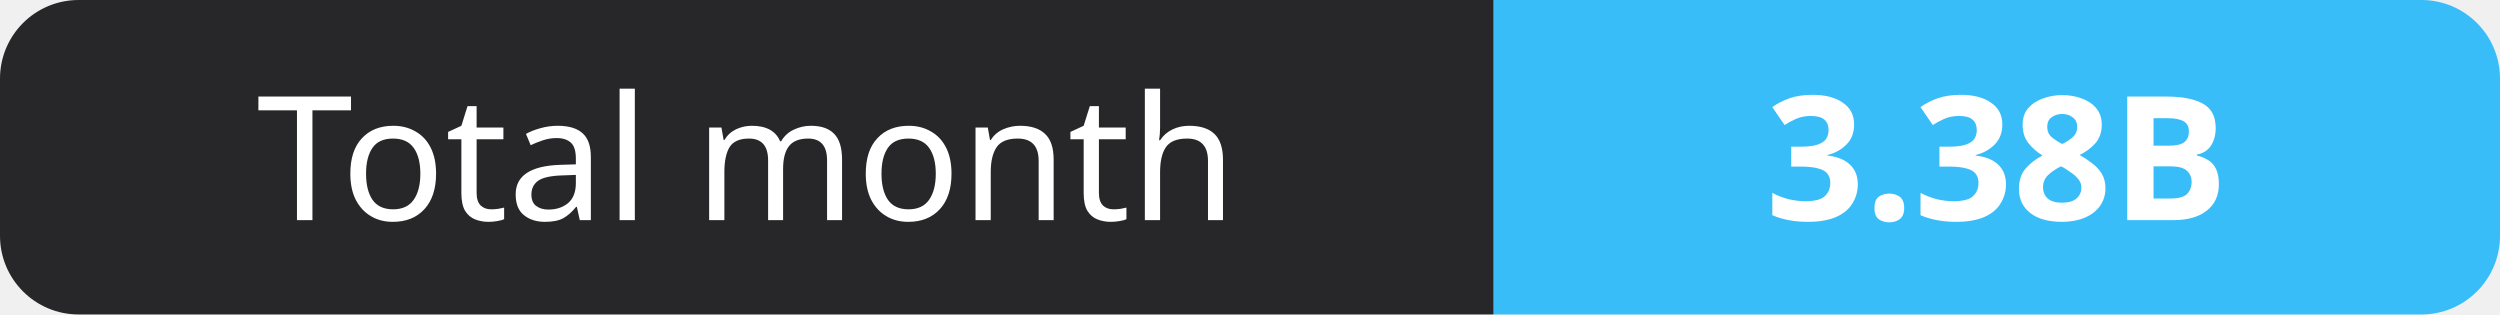
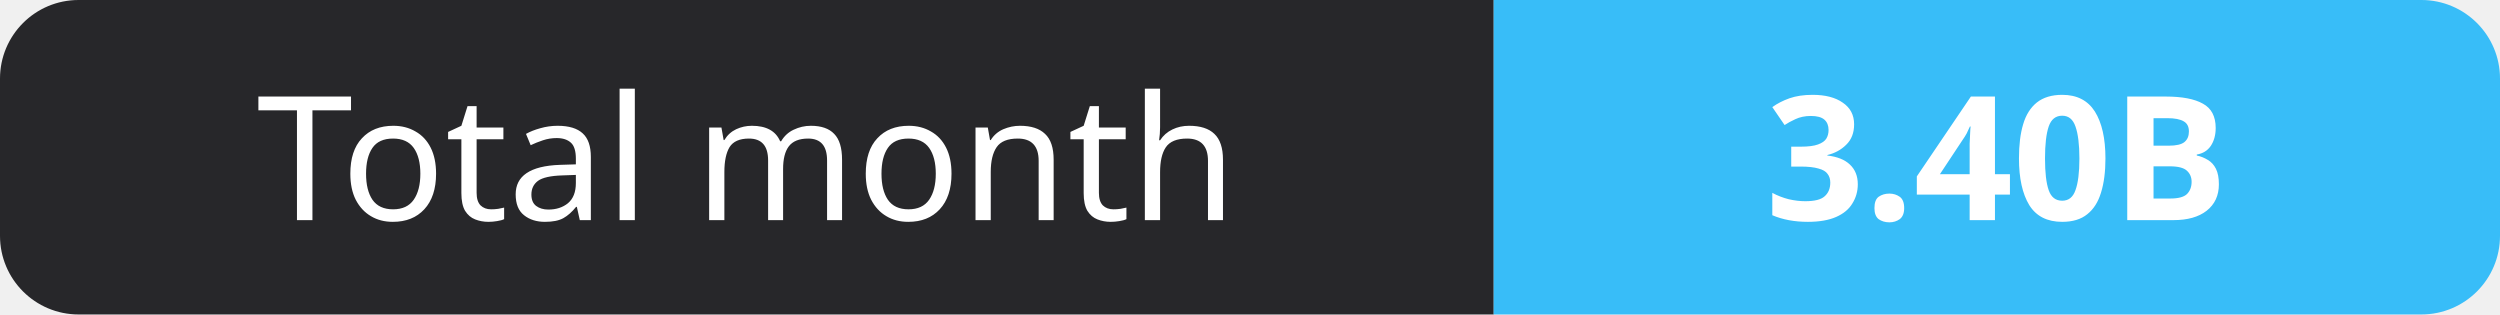
- <svg xmlns="http://www.w3.org/2000/svg" width="159" height="20" role="img" aria-label="Total month: 3.38B">
+ <svg xmlns="http://www.w3.org/2000/svg" width="159" height="20" role="img" aria-label="Total month: 3.40B">
  <clipPath id="r">
    <rect width="159" height="20" rx="5" fill="#fff" />
  </clipPath>
  <g clip-path="url(#r)">
    <rect width="95" height="20" fill="#27272a" />
    <rect x="95" width="64" height="20" fill="#38bdf8" />
  </g>
  <g fill="#fff" text-anchor="middle" font-family="Verdana,Geneva,sans-serif" font-size="11">
    <text x="47.5" y="14">Total month</text>
-     <text x="127.0" y="14" font-weight="700">3.38B</text>
+     <text x="127.0" y="14" font-weight="700">3.40B</text>
  </g>
</svg>
